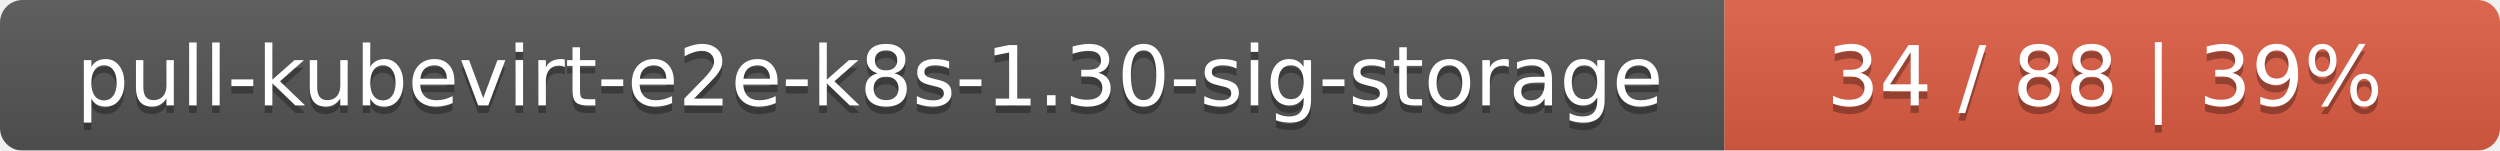
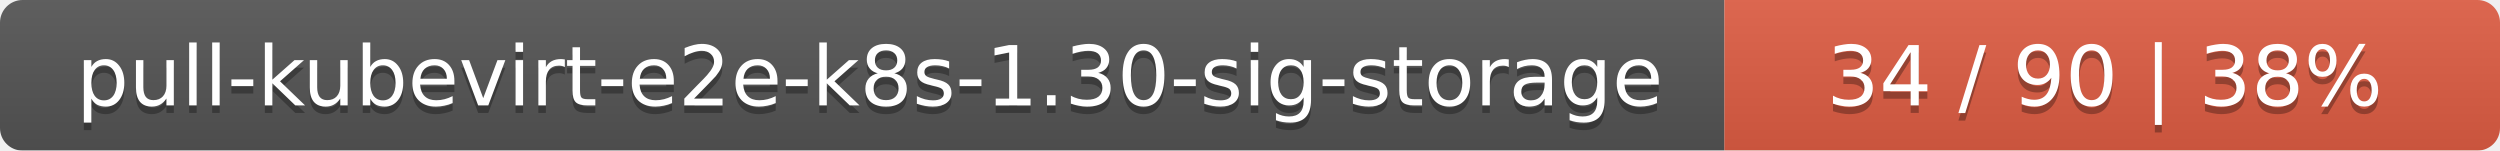
<svg xmlns="http://www.w3.org/2000/svg" width="332" height="20">
  <linearGradient id="smooth" x2="0" y2="100%">
    <stop offset="0" stop-color="#bbb" stop-opacity=".1" />
    <stop offset="1" stop-opacity=".1" />
  </linearGradient>
  <mask id="round">
    <rect width="332" height="20" rx="3" fill="#fff" />
  </mask>
  <g mask="url(#round)">
    <rect width="229" height="20" fill="#555" />
    <rect x="229" width="103" height="20" fill="#e05d44" />
    <rect width="332" height="20" fill="url(#smooth)" />
  </g>
  <g fill="#fff" text-anchor="middle" font-family="DejaVu Sans,Verdana,Geneva,sans-serif" font-size="11">
    <text x="115.5" y="15" fill="#010101" fill-opacity=".3">pull-kubevirt-e2e-k8s-1.30-sig-storage</text>
    <text x="115.5" y="14">pull-kubevirt-e2e-k8s-1.30-sig-storage</text>
-     <text x="279.5" y="15" fill="#010101" fill-opacity=".3">34 / 88    |    39%</text>
-     <text x="279.5" y="14">34 / 88    |    39%</text>
+     <text x="279.5" y="15" fill="#010101" fill-opacity=".3">34 / 90    |    38%</text>
+     <text x="279.5" y="14">34 / 90    |    38%</text>
  </g>
</svg>
